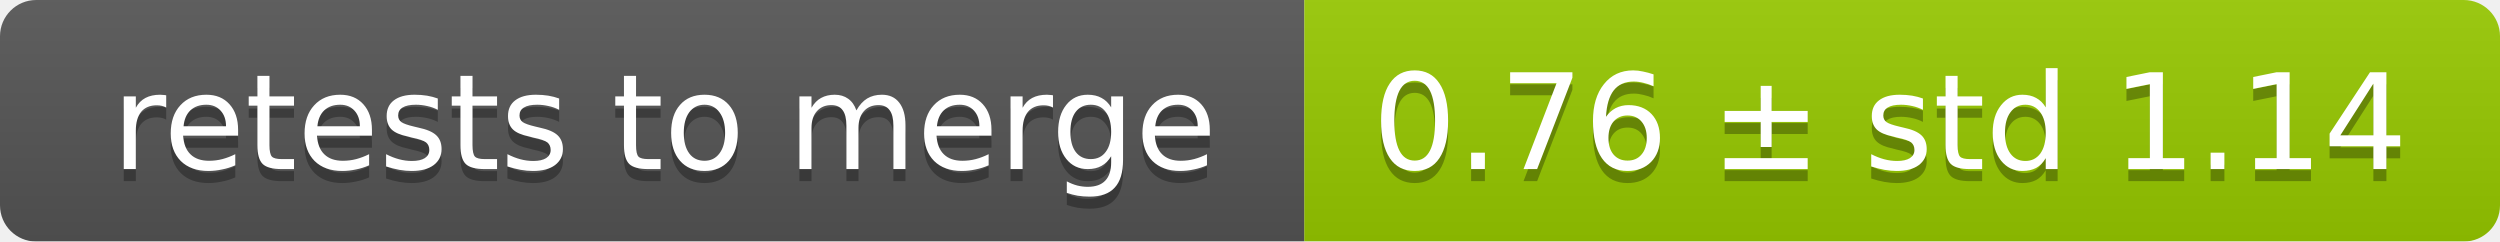
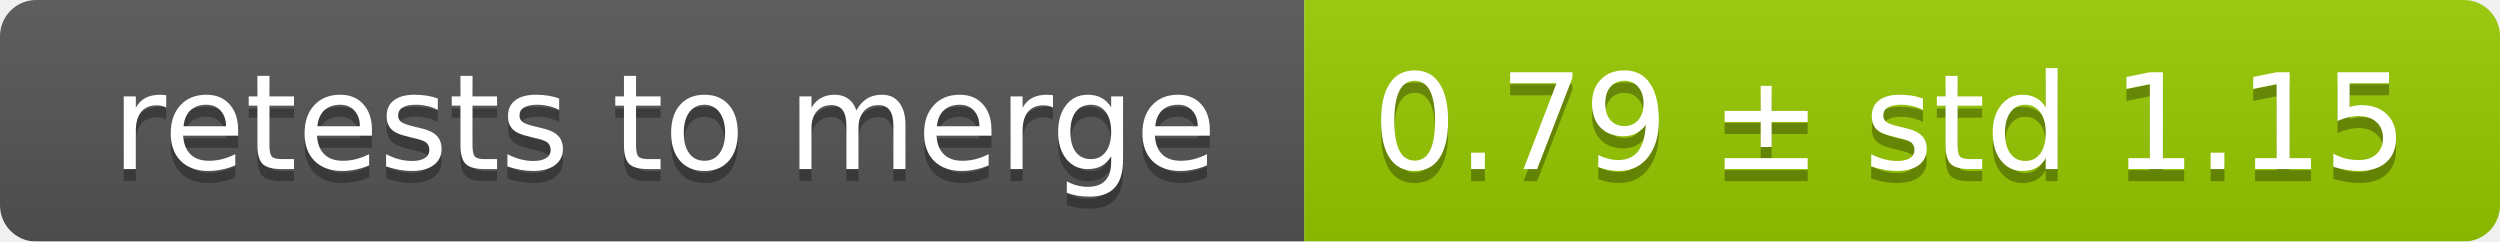
<svg xmlns="http://www.w3.org/2000/svg" width="207" height="20">
  <linearGradient id="smooth" x2="0" y2="100%">
    <stop offset="0" stop-color="#bbb" stop-opacity=".1" />
    <stop offset="1" stop-opacity=".1" />
  </linearGradient>
  <mask id="round">
    <rect width="207" height="20" rx="3" fill="#fff" />
  </mask>
  <g mask="url(#round)">
    <rect width="108" height="20" fill="#555" />
    <rect x="108" width="99" height="20" fill="#97ca00" />
    <rect width="207" height="20" fill="url(#smooth)" />
  </g>
  <g fill="#fff" text-anchor="middle" font-family="DejaVu Sans,Verdana,Geneva,sans-serif" font-size="11">
    <text x="55" y="15" fill="#010101" fill-opacity=".3">retests to merge</text>
    <text x="55" y="14">retests to merge</text>
-     <text x="156.5" y="15" fill="#010101" fill-opacity=".3">0.76 ± std 1.14</text>
-     <text x="156.5" y="14">0.76 ± std 1.14</text>
+     <text x="156.5" y="15" fill="#010101" fill-opacity=".3">0.79 ± std 1.15</text>
+     <text x="156.5" y="14">0.79 ± std 1.15</text>
  </g>
</svg>
